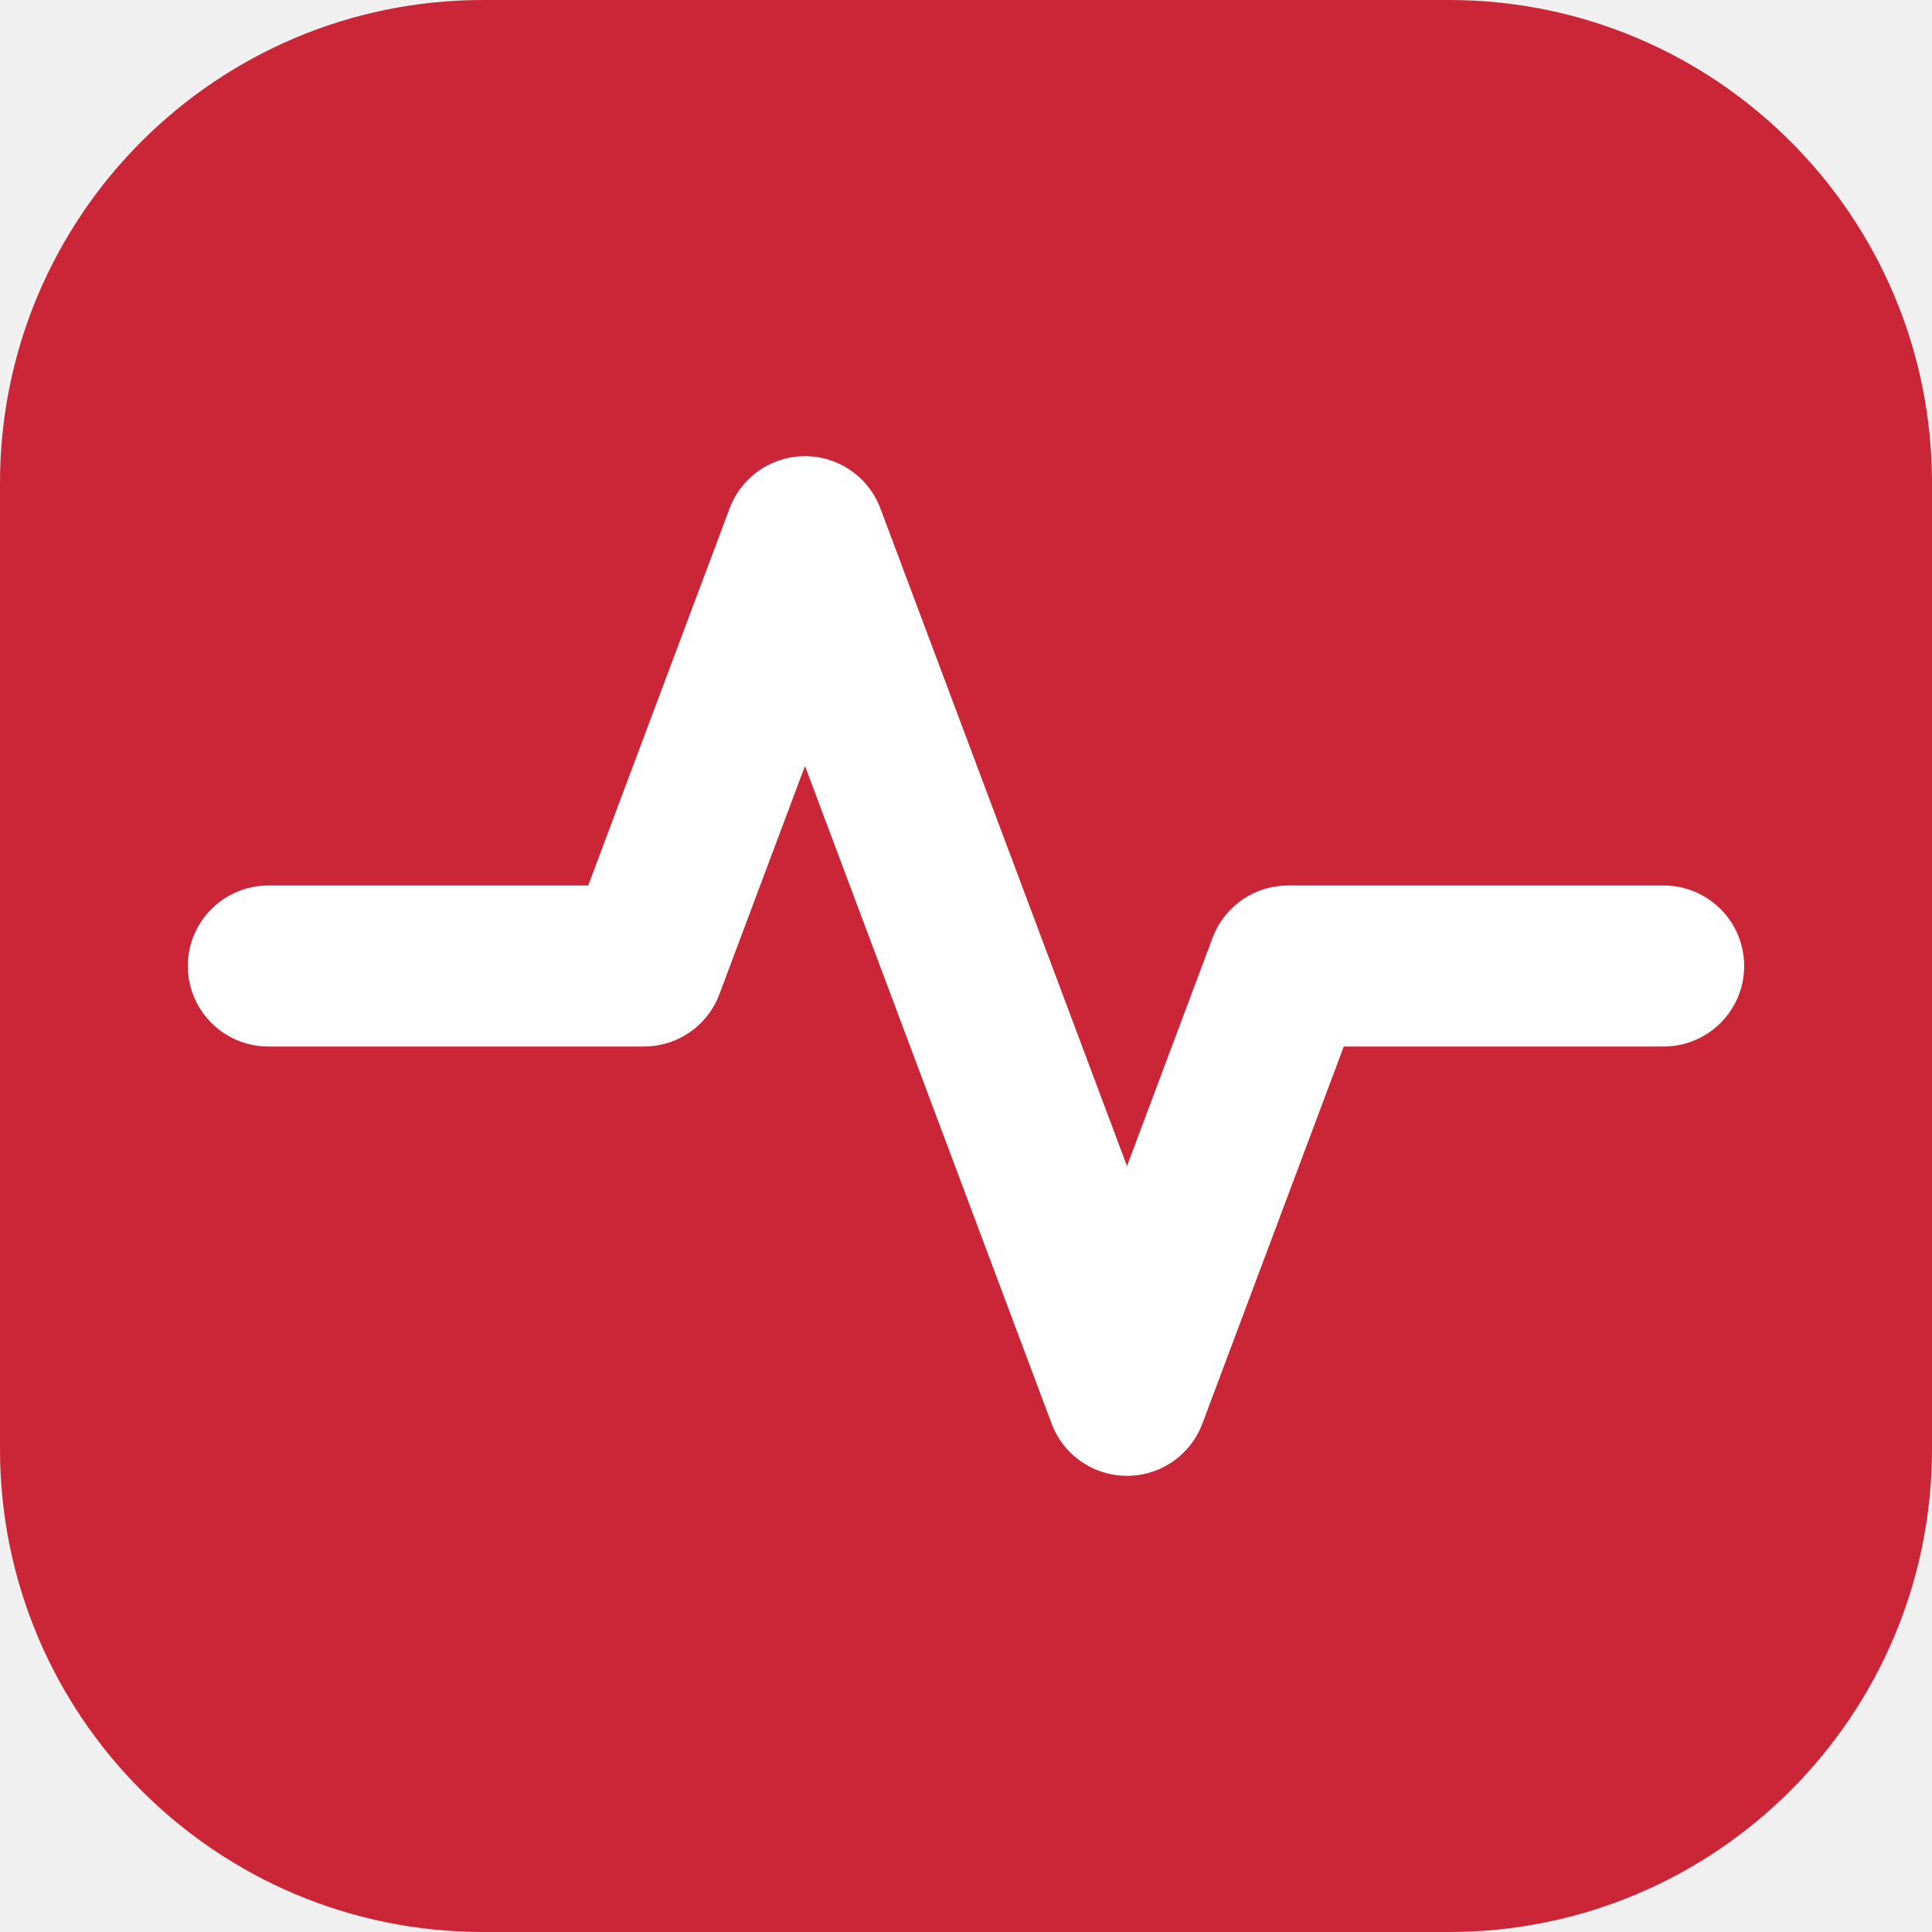
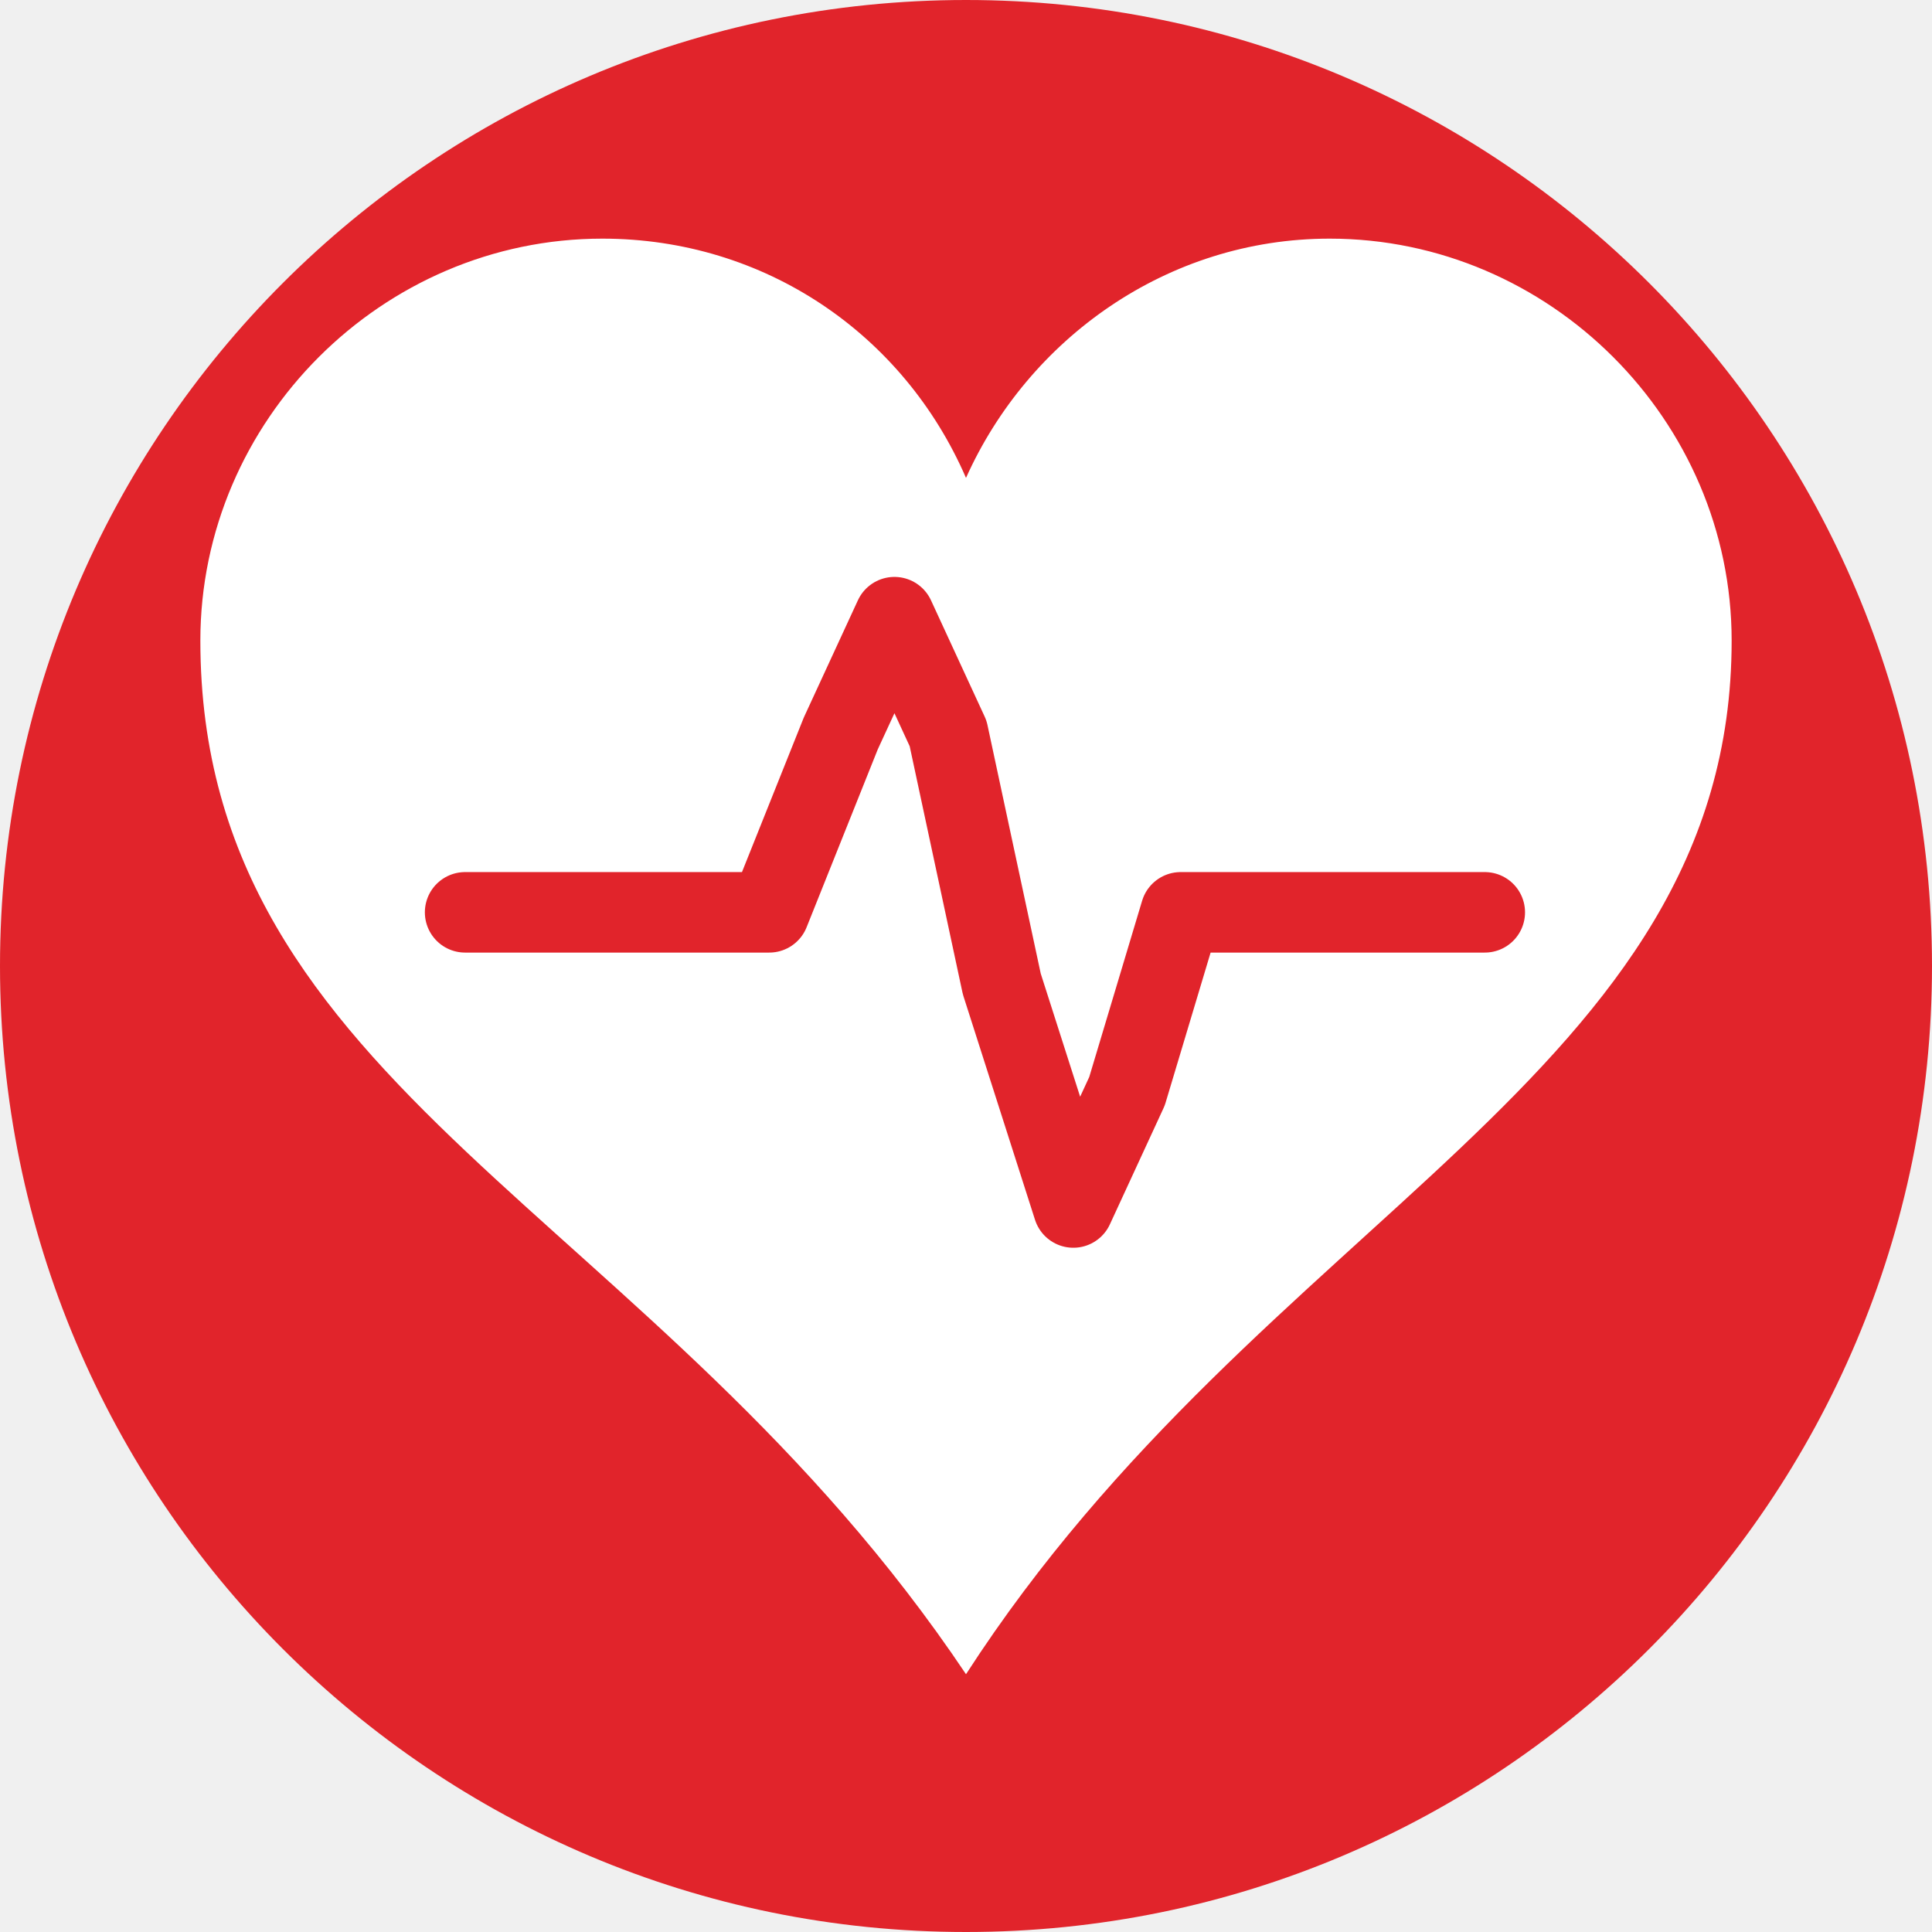
- <svg xmlns="http://www.w3.org/2000/svg" viewBox="0 0 36 36">
-   <rect width="36" height="36" rx="9" fill="#cb2637" />
-   <path d="M5 18h7l3-8 6 16 3-8h7" fill="none" stroke="#fff" stroke-width="3" stroke-linecap="round" stroke-linejoin="round" />
+ <svg xmlns="http://www.w3.org/2000/svg" viewBox="0 0 216 216" width="216" height="216" role="img" aria-label="RedMed">
+   <circle cx="108" cy="108" r="108" fill="#e1242b" />
+   <g transform="translate(108 108) scale(5.35) translate(-16 -15.2)">
+     <path d="M23.6,0c-3.4,0-6.3,2.1-7.6,5c-1.3-3-4.2-5-7.6-5C3.8,0,0,3.8,0,8.4c0,9.4,9.5,11.9,16,21.6c6.2-9.6,16-12.5,16-21.6C32,3.8,28.2,0,23.6,0z" fill="#FFFFFF" />
+   </g>
+   <polyline fill="none" stroke="#e1242b" stroke-width="9" stroke-linecap="round" stroke-linejoin="round" points="52,102 86,102 94,82 100,69 106,82 112,110 120,135 126,122 132,102 166,102" />
</svg>
